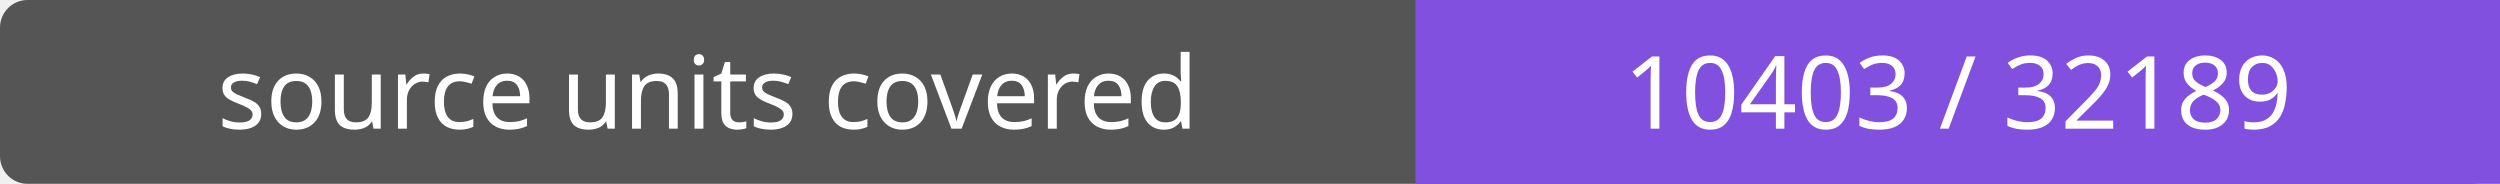
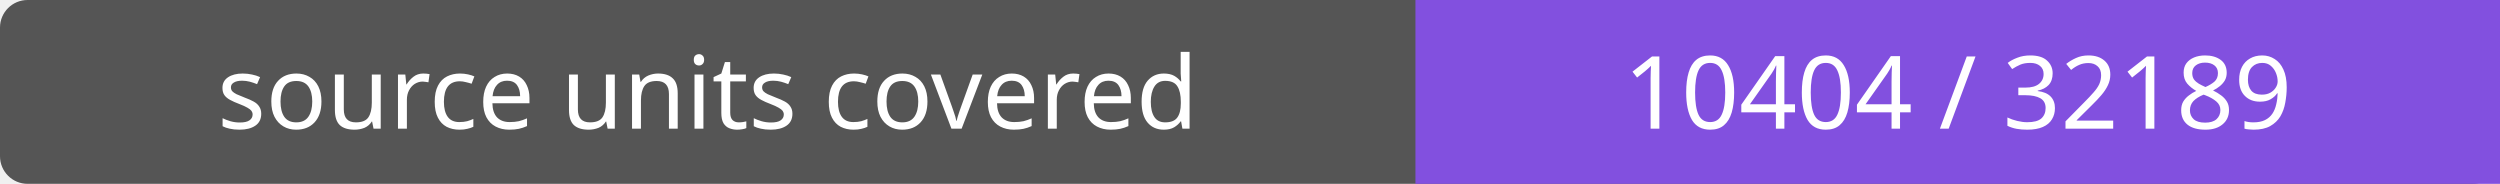
- <svg xmlns="http://www.w3.org/2000/svg" width="272" height="20" role="img" aria-label="source units covered: 10403 / 32189">
+ <svg xmlns="http://www.w3.org/2000/svg" width="272" height="20" role="img" aria-label="source units covered: 10404 / 32189">
  <rect width="272" height="20" rx="3" fill="#555" />
  <path fill="#8250df" d="M154 0h118v20H154z" />
  <g fill="#fff" text-anchor="middle" font-family="Verdana,sans-serif" font-size="11">
    <text x="77.0" y="14">source units covered</text>
-     <text x="213.0" y="14">10403 / 32189</text>
+     <text x="213.0" y="14">10404 / 32189</text>
  </g>
</svg>
